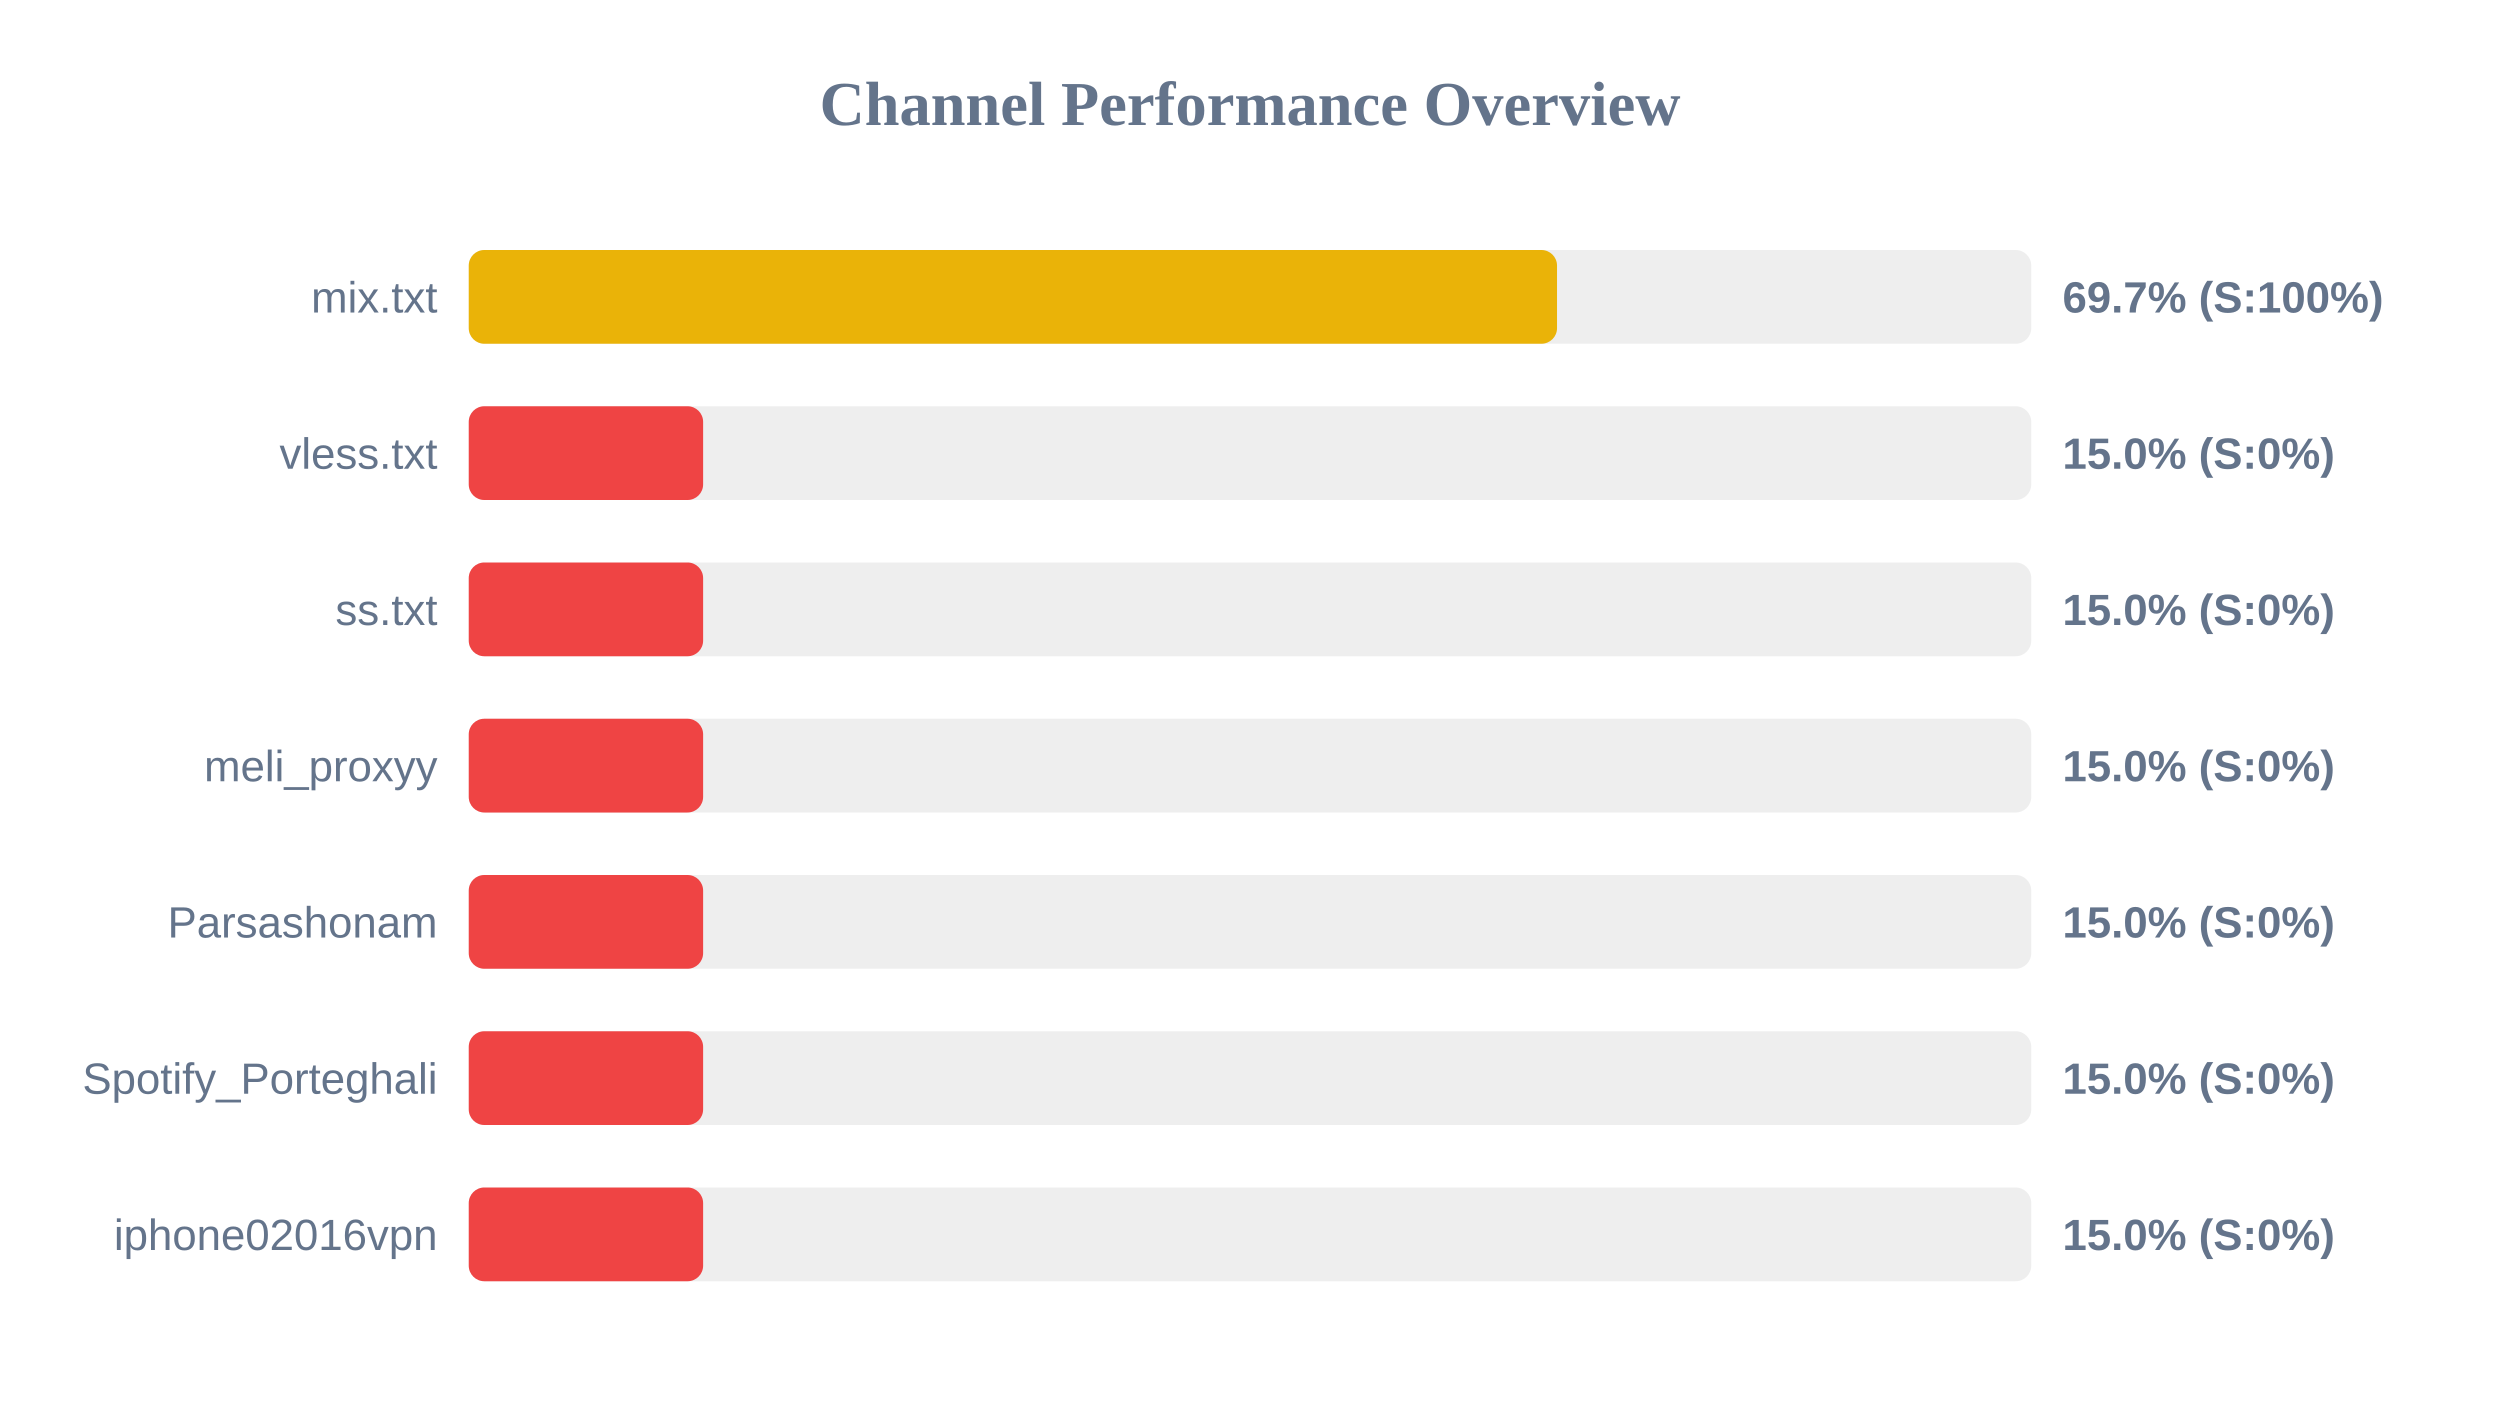
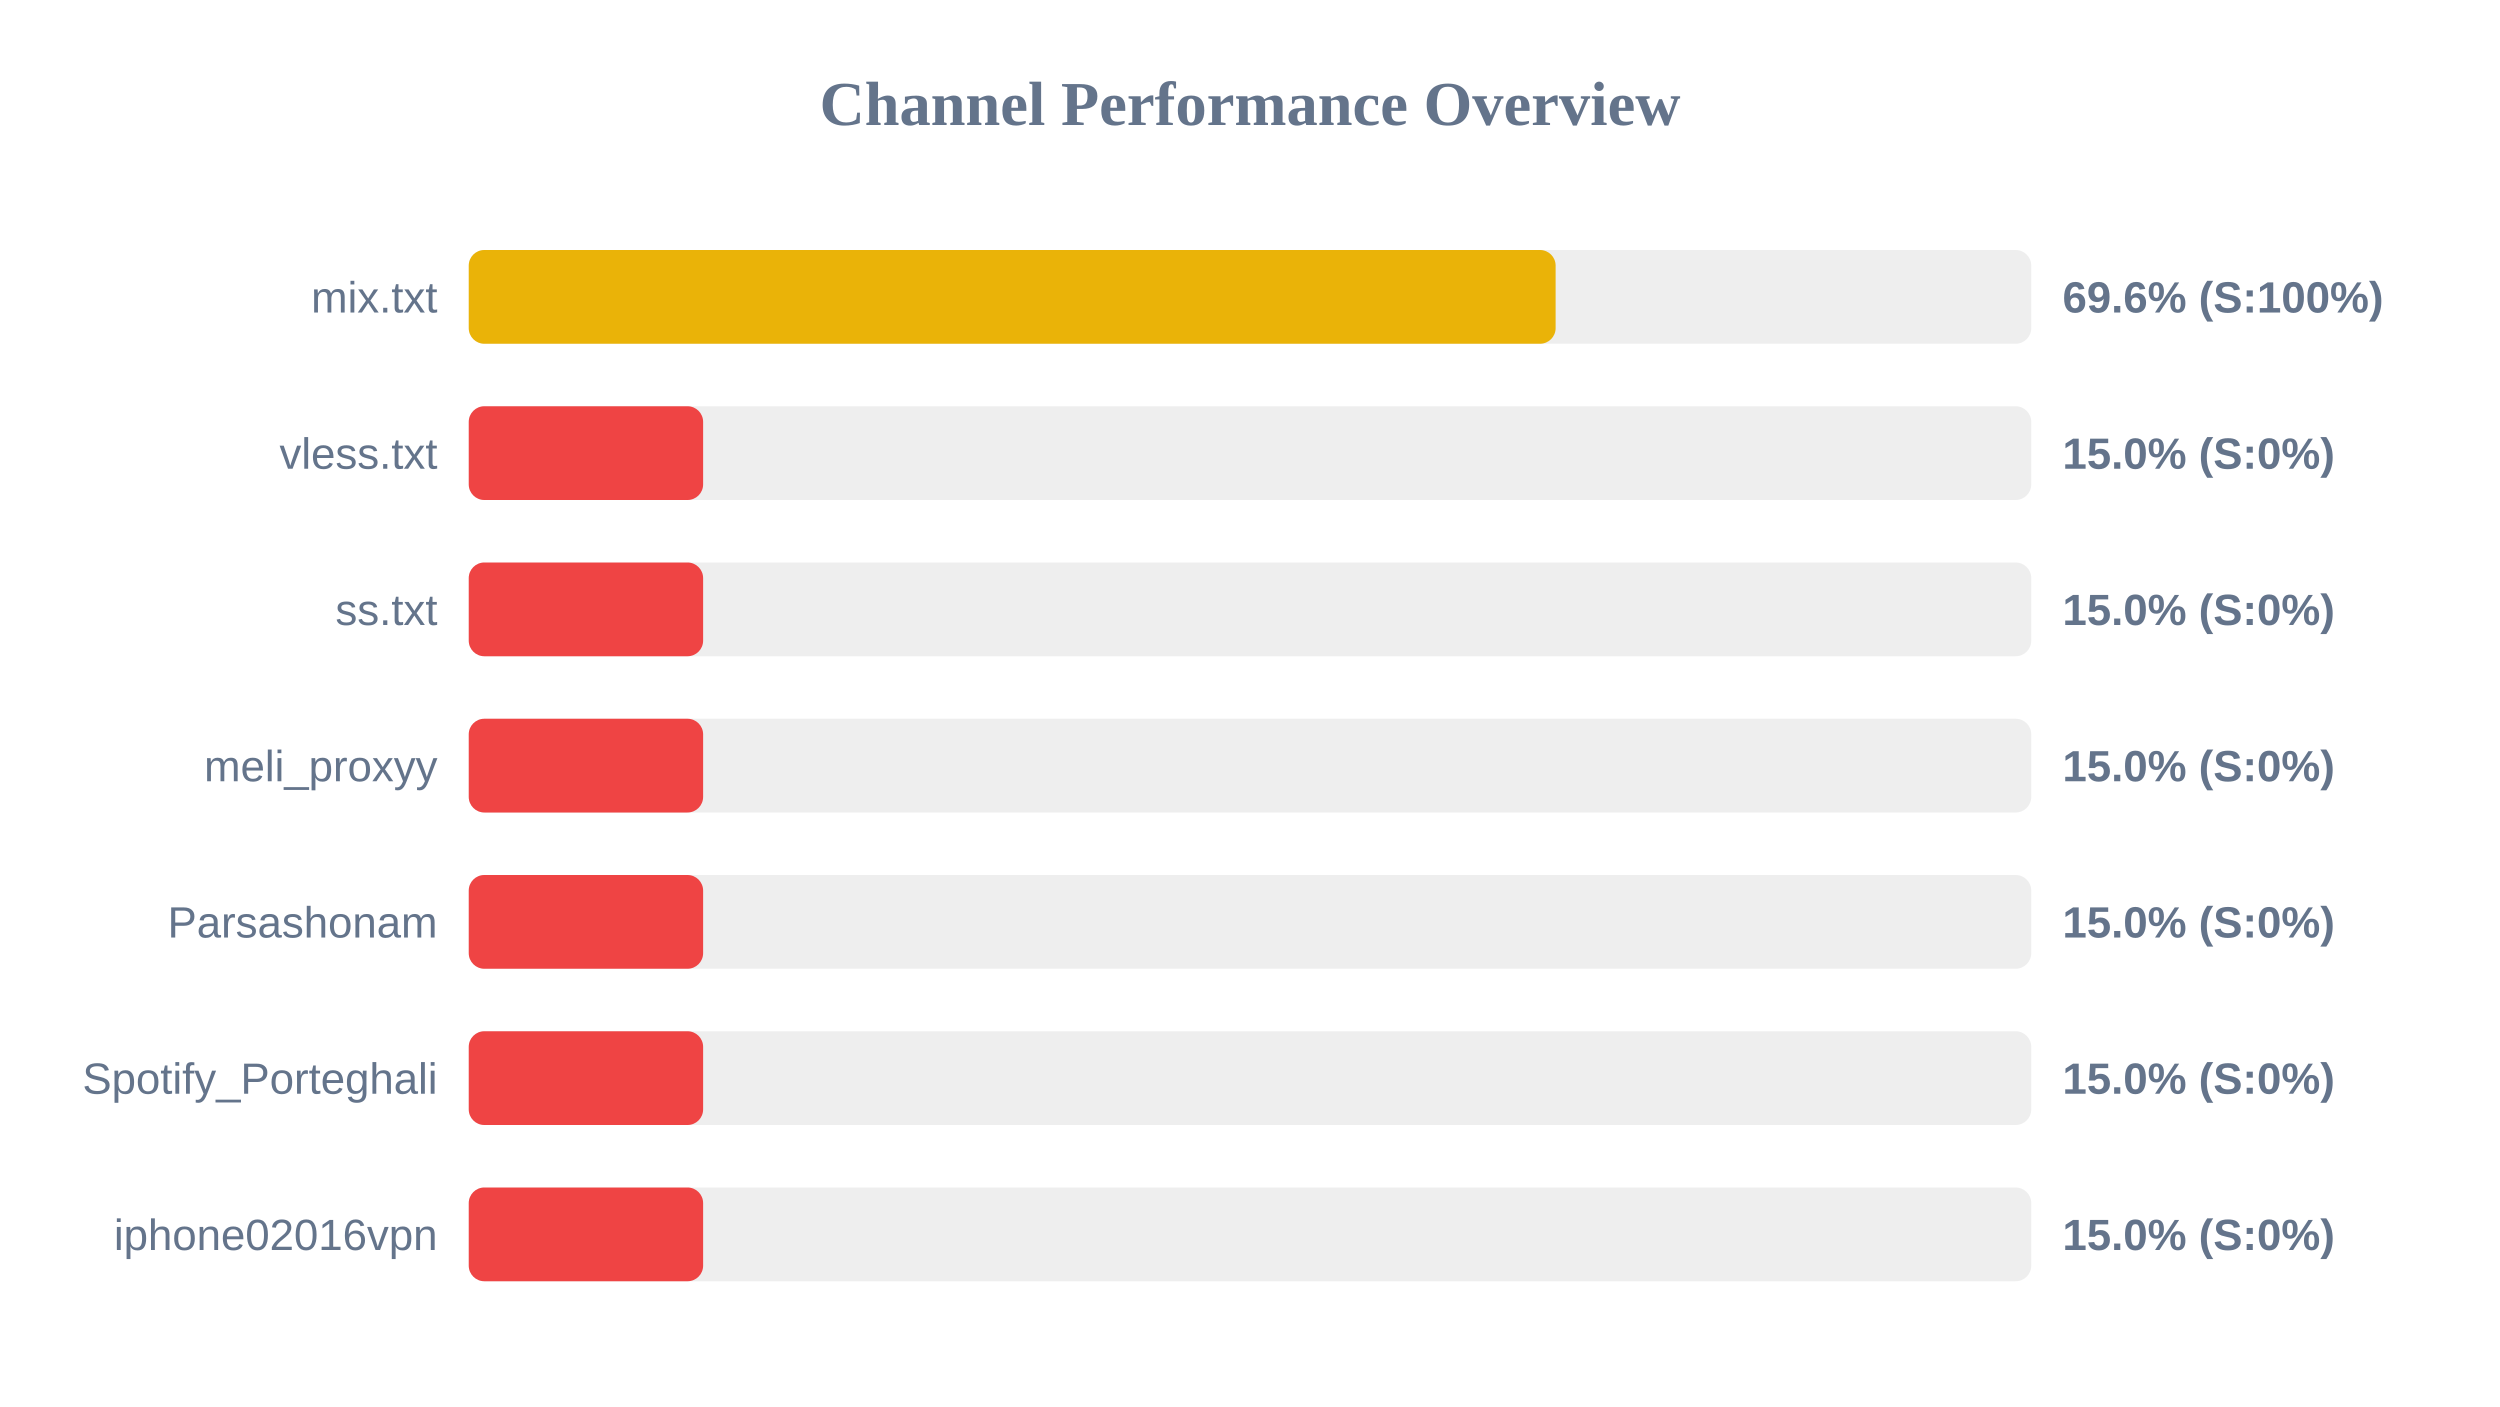
<svg xmlns="http://www.w3.org/2000/svg" width="800" height="450" version="1.1">
  <style>
        .row { font: 14px Arial; fill: #64748b; }
        .score { font: bold 14px Arial; fill: #64748b; }
    </style>
  <text x="400" y="40" text-anchor="middle" font-size="20px" font-weight="bold" fill="#64748b">Channel Performance Overview</text>
  <rect x="150" y="80" width="500" height="30" fill="#eee" rx="5" />
-   <rect x="150" y="80" width="348.25" height="30" fill="#eab308" rx="5" />
+   <rect x="150" y="80" width="347.8" height="30" fill="#eab308" rx="5" />
  <text x="140" y="100" text-anchor="end" class="row">mix.txt</text>
-   <text x="660" y="100" text-anchor="start" class="score">69.7% (S:100%)</text>
+   <text x="660" y="100" text-anchor="start" class="score">69.6% (S:100%)</text>
  <rect x="150" y="130" width="500" height="30" fill="#eee" rx="5" />
  <rect x="150" y="130" width="75.0" height="30" fill="#ef4444" rx="5" />
  <text x="140" y="150" text-anchor="end" class="row">vless.txt</text>
  <text x="660" y="150" text-anchor="start" class="score">15.0% (S:0%)</text>
  <rect x="150" y="180" width="500" height="30" fill="#eee" rx="5" />
  <rect x="150" y="180" width="75.0" height="30" fill="#ef4444" rx="5" />
  <text x="140" y="200" text-anchor="end" class="row">ss.txt</text>
  <text x="660" y="200" text-anchor="start" class="score">15.0% (S:0%)</text>
  <rect x="150" y="230" width="500" height="30" fill="#eee" rx="5" />
  <rect x="150" y="230" width="75.0" height="30" fill="#ef4444" rx="5" />
  <text x="140" y="250" text-anchor="end" class="row">meli_proxyy</text>
  <text x="660" y="250" text-anchor="start" class="score">15.0% (S:0%)</text>
  <rect x="150" y="280" width="500" height="30" fill="#eee" rx="5" />
  <rect x="150" y="280" width="75.0" height="30" fill="#ef4444" rx="5" />
  <text x="140" y="300" text-anchor="end" class="row">Parsashonam</text>
  <text x="660" y="300" text-anchor="start" class="score">15.0% (S:0%)</text>
  <rect x="150" y="330" width="500" height="30" fill="#eee" rx="5" />
  <rect x="150" y="330" width="75.0" height="30" fill="#ef4444" rx="5" />
  <text x="140" y="350" text-anchor="end" class="row">Spotify_Porteghali</text>
  <text x="660" y="350" text-anchor="start" class="score">15.0% (S:0%)</text>
  <rect x="150" y="380" width="500" height="30" fill="#eee" rx="5" />
  <rect x="150" y="380" width="75.0" height="30" fill="#ef4444" rx="5" />
  <text x="140" y="400" text-anchor="end" class="row">iphone02016vpn</text>
  <text x="660" y="400" text-anchor="start" class="score">15.0% (S:0%)</text>
</svg>
